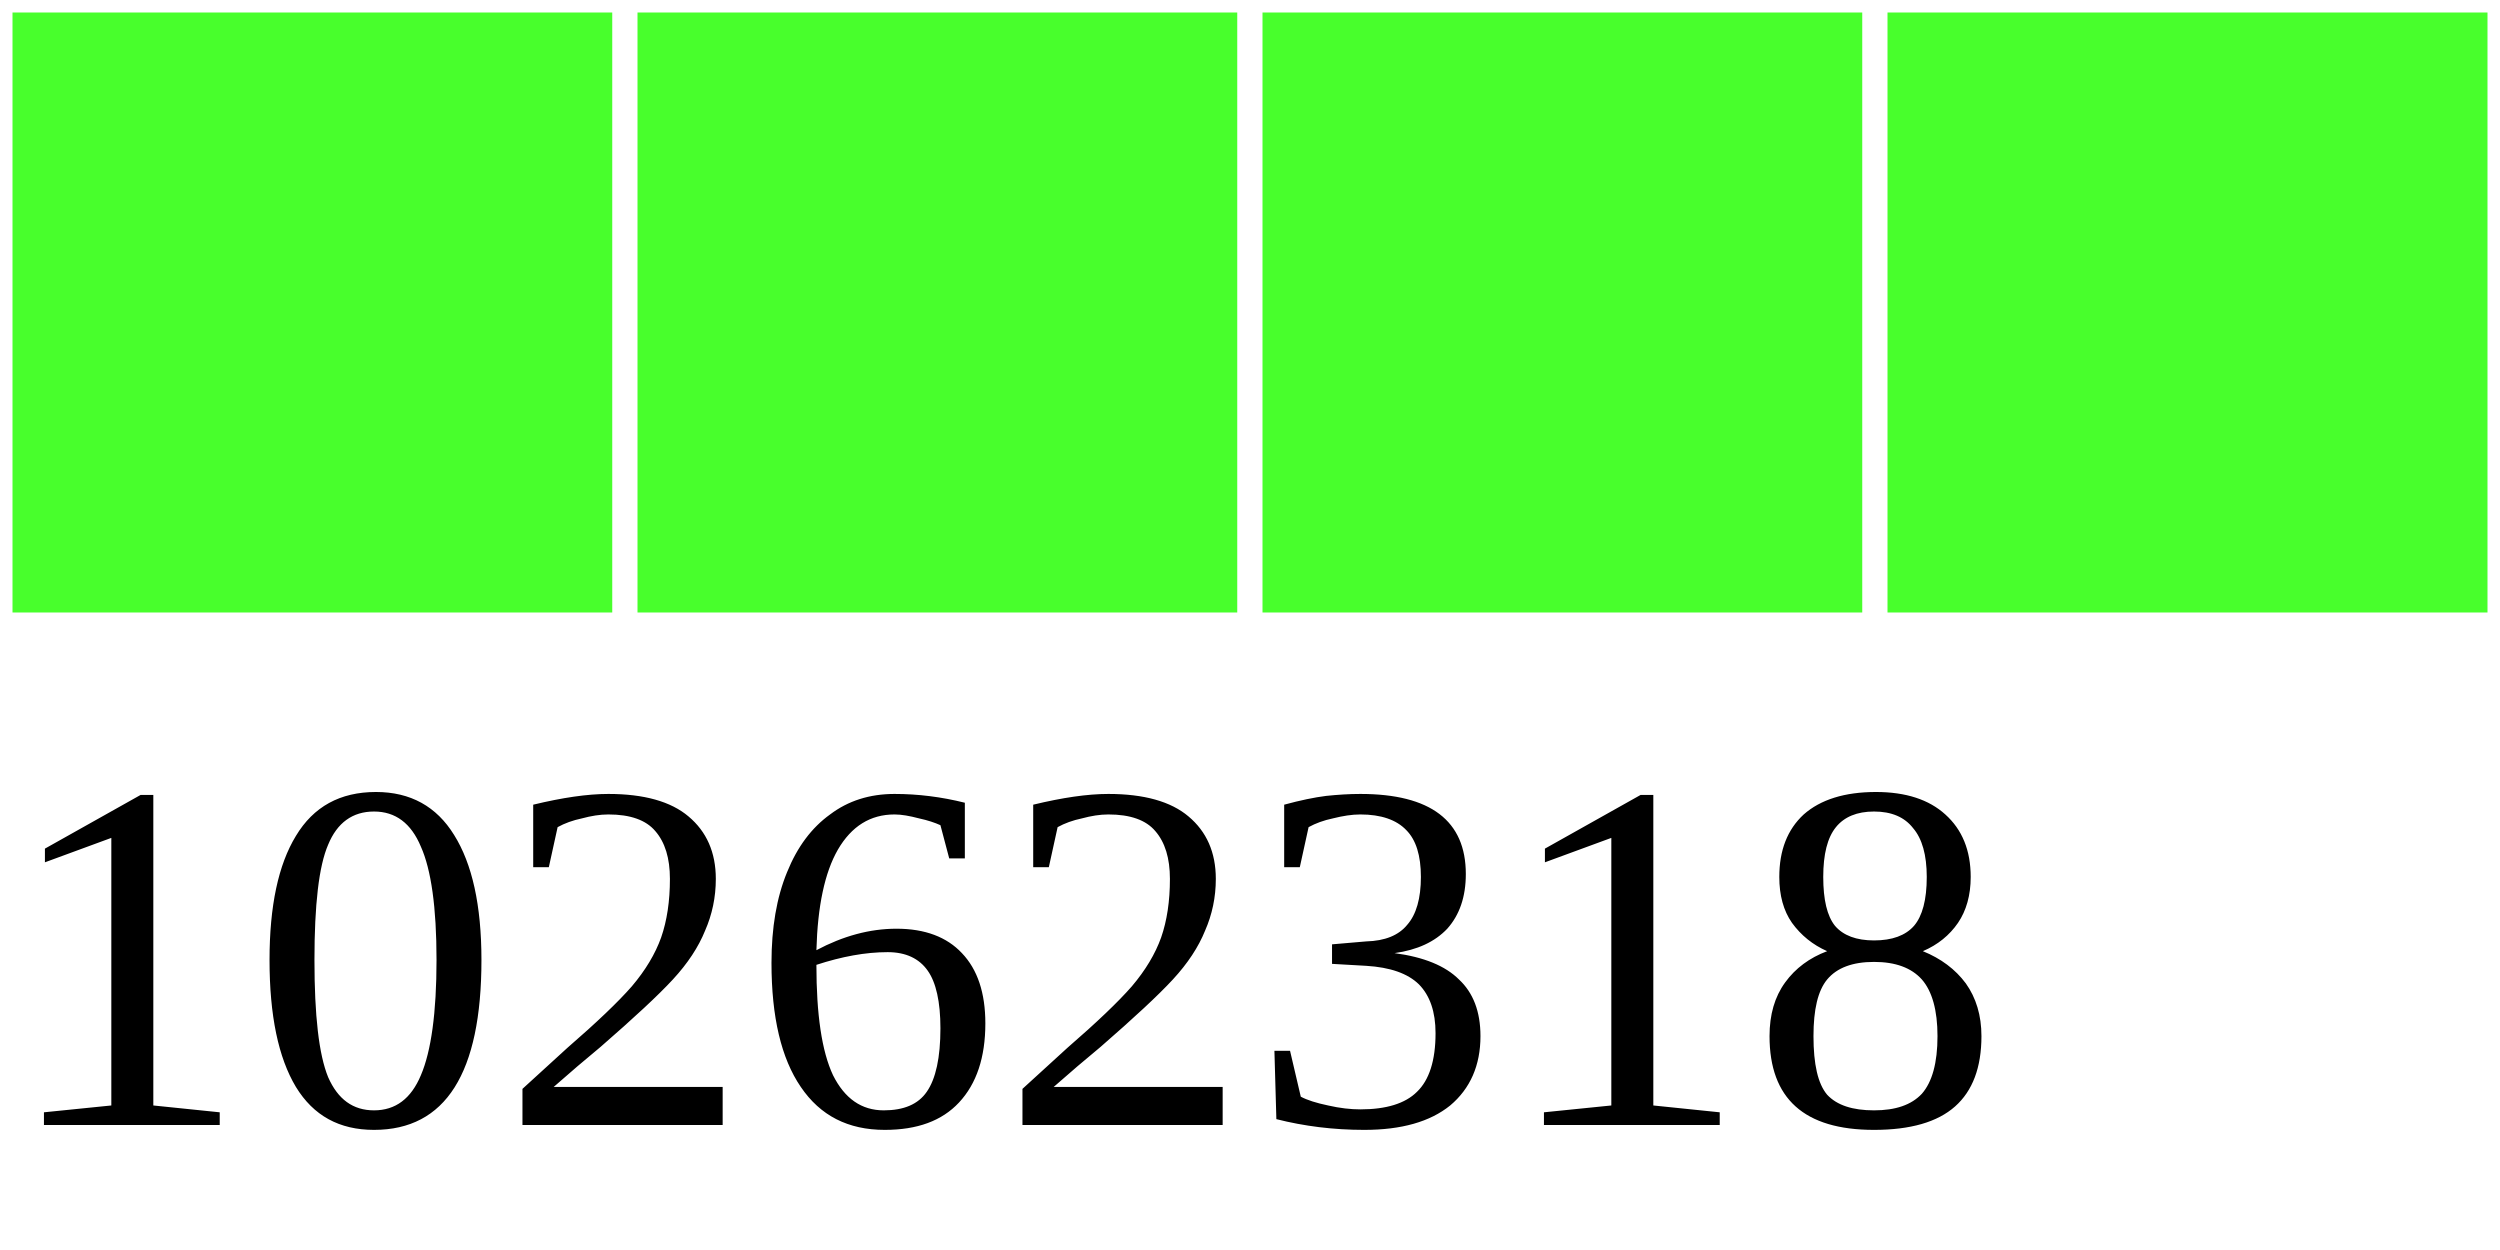
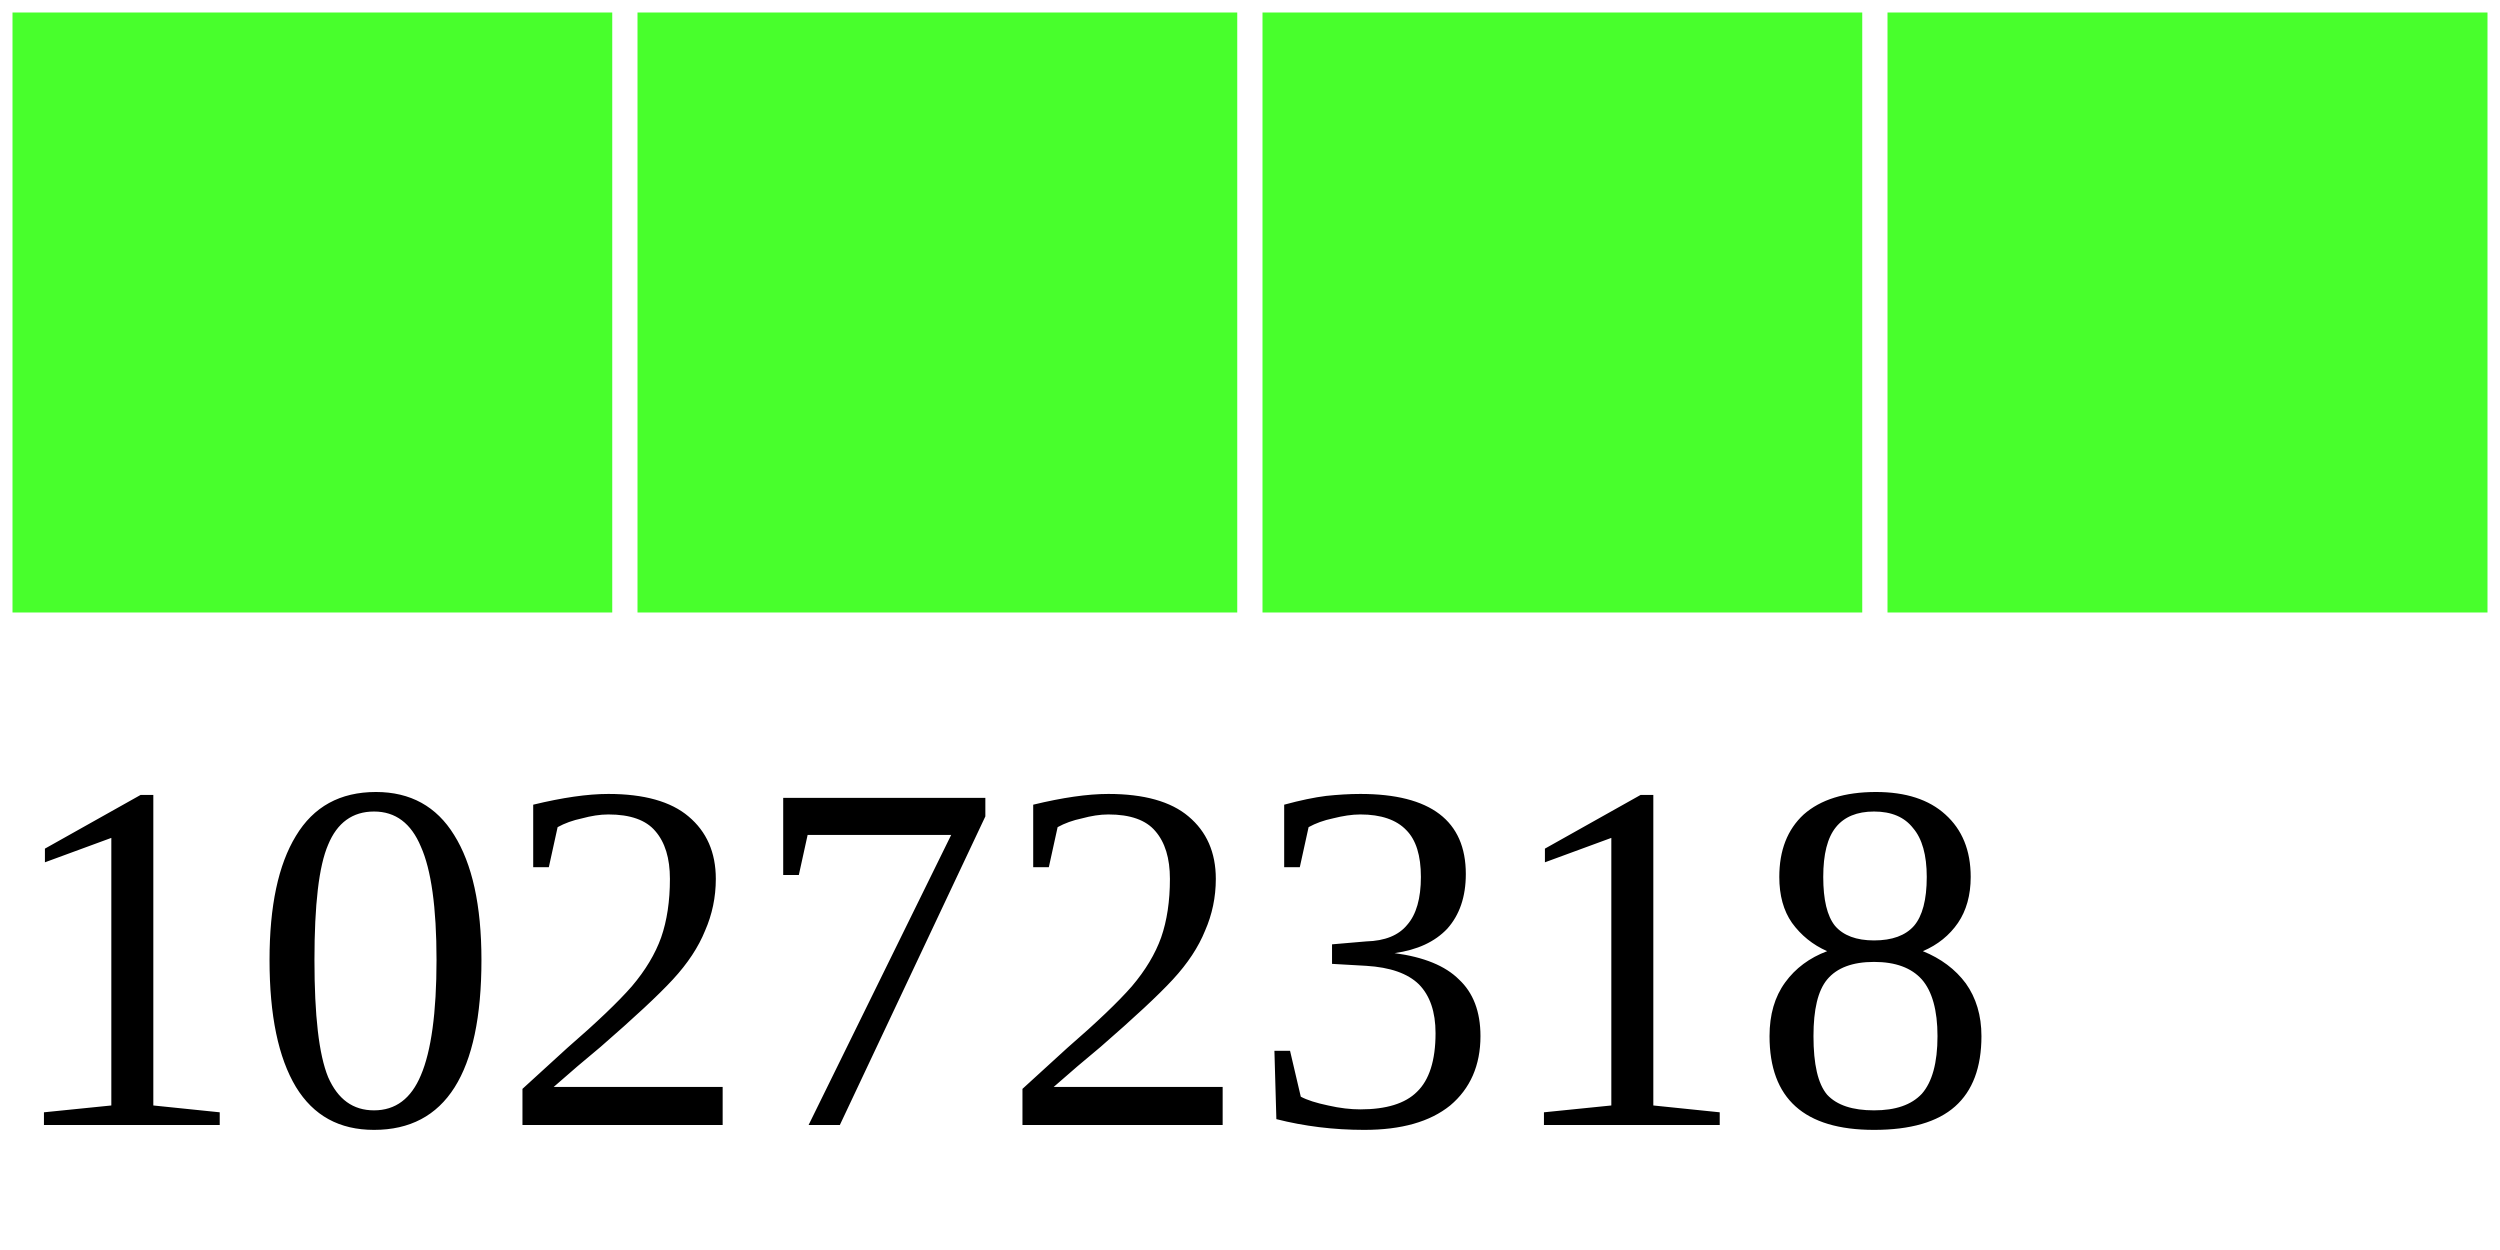
<svg xmlns="http://www.w3.org/2000/svg" width="40" height="20">
  <g>
    <rect width="10" height="10" style="fill:#48FF2C;stroke-width:0.4;stroke:rgb(255,255,255)" x="0" />
    <rect width="10" height="10" style="fill:#48FF2C;stroke-width:0.4;stroke:rgb(255,255,255)" x="10" />
    <rect width="10" height="10" style="fill:#48FF2C;stroke-width:0.4;stroke:rgb(255,255,255)" x="20" />
    <rect width="10" height="10" style="fill:#48FF2C;stroke-width:0.4;stroke:rgb(255,255,255)" x="30" />
-     <text x="0" y="18" fill="black" font-size="8">10262318</text>
+     <text x="0" y="18" fill="black" font-size="8">10272318</text>
  </g>
</svg>
